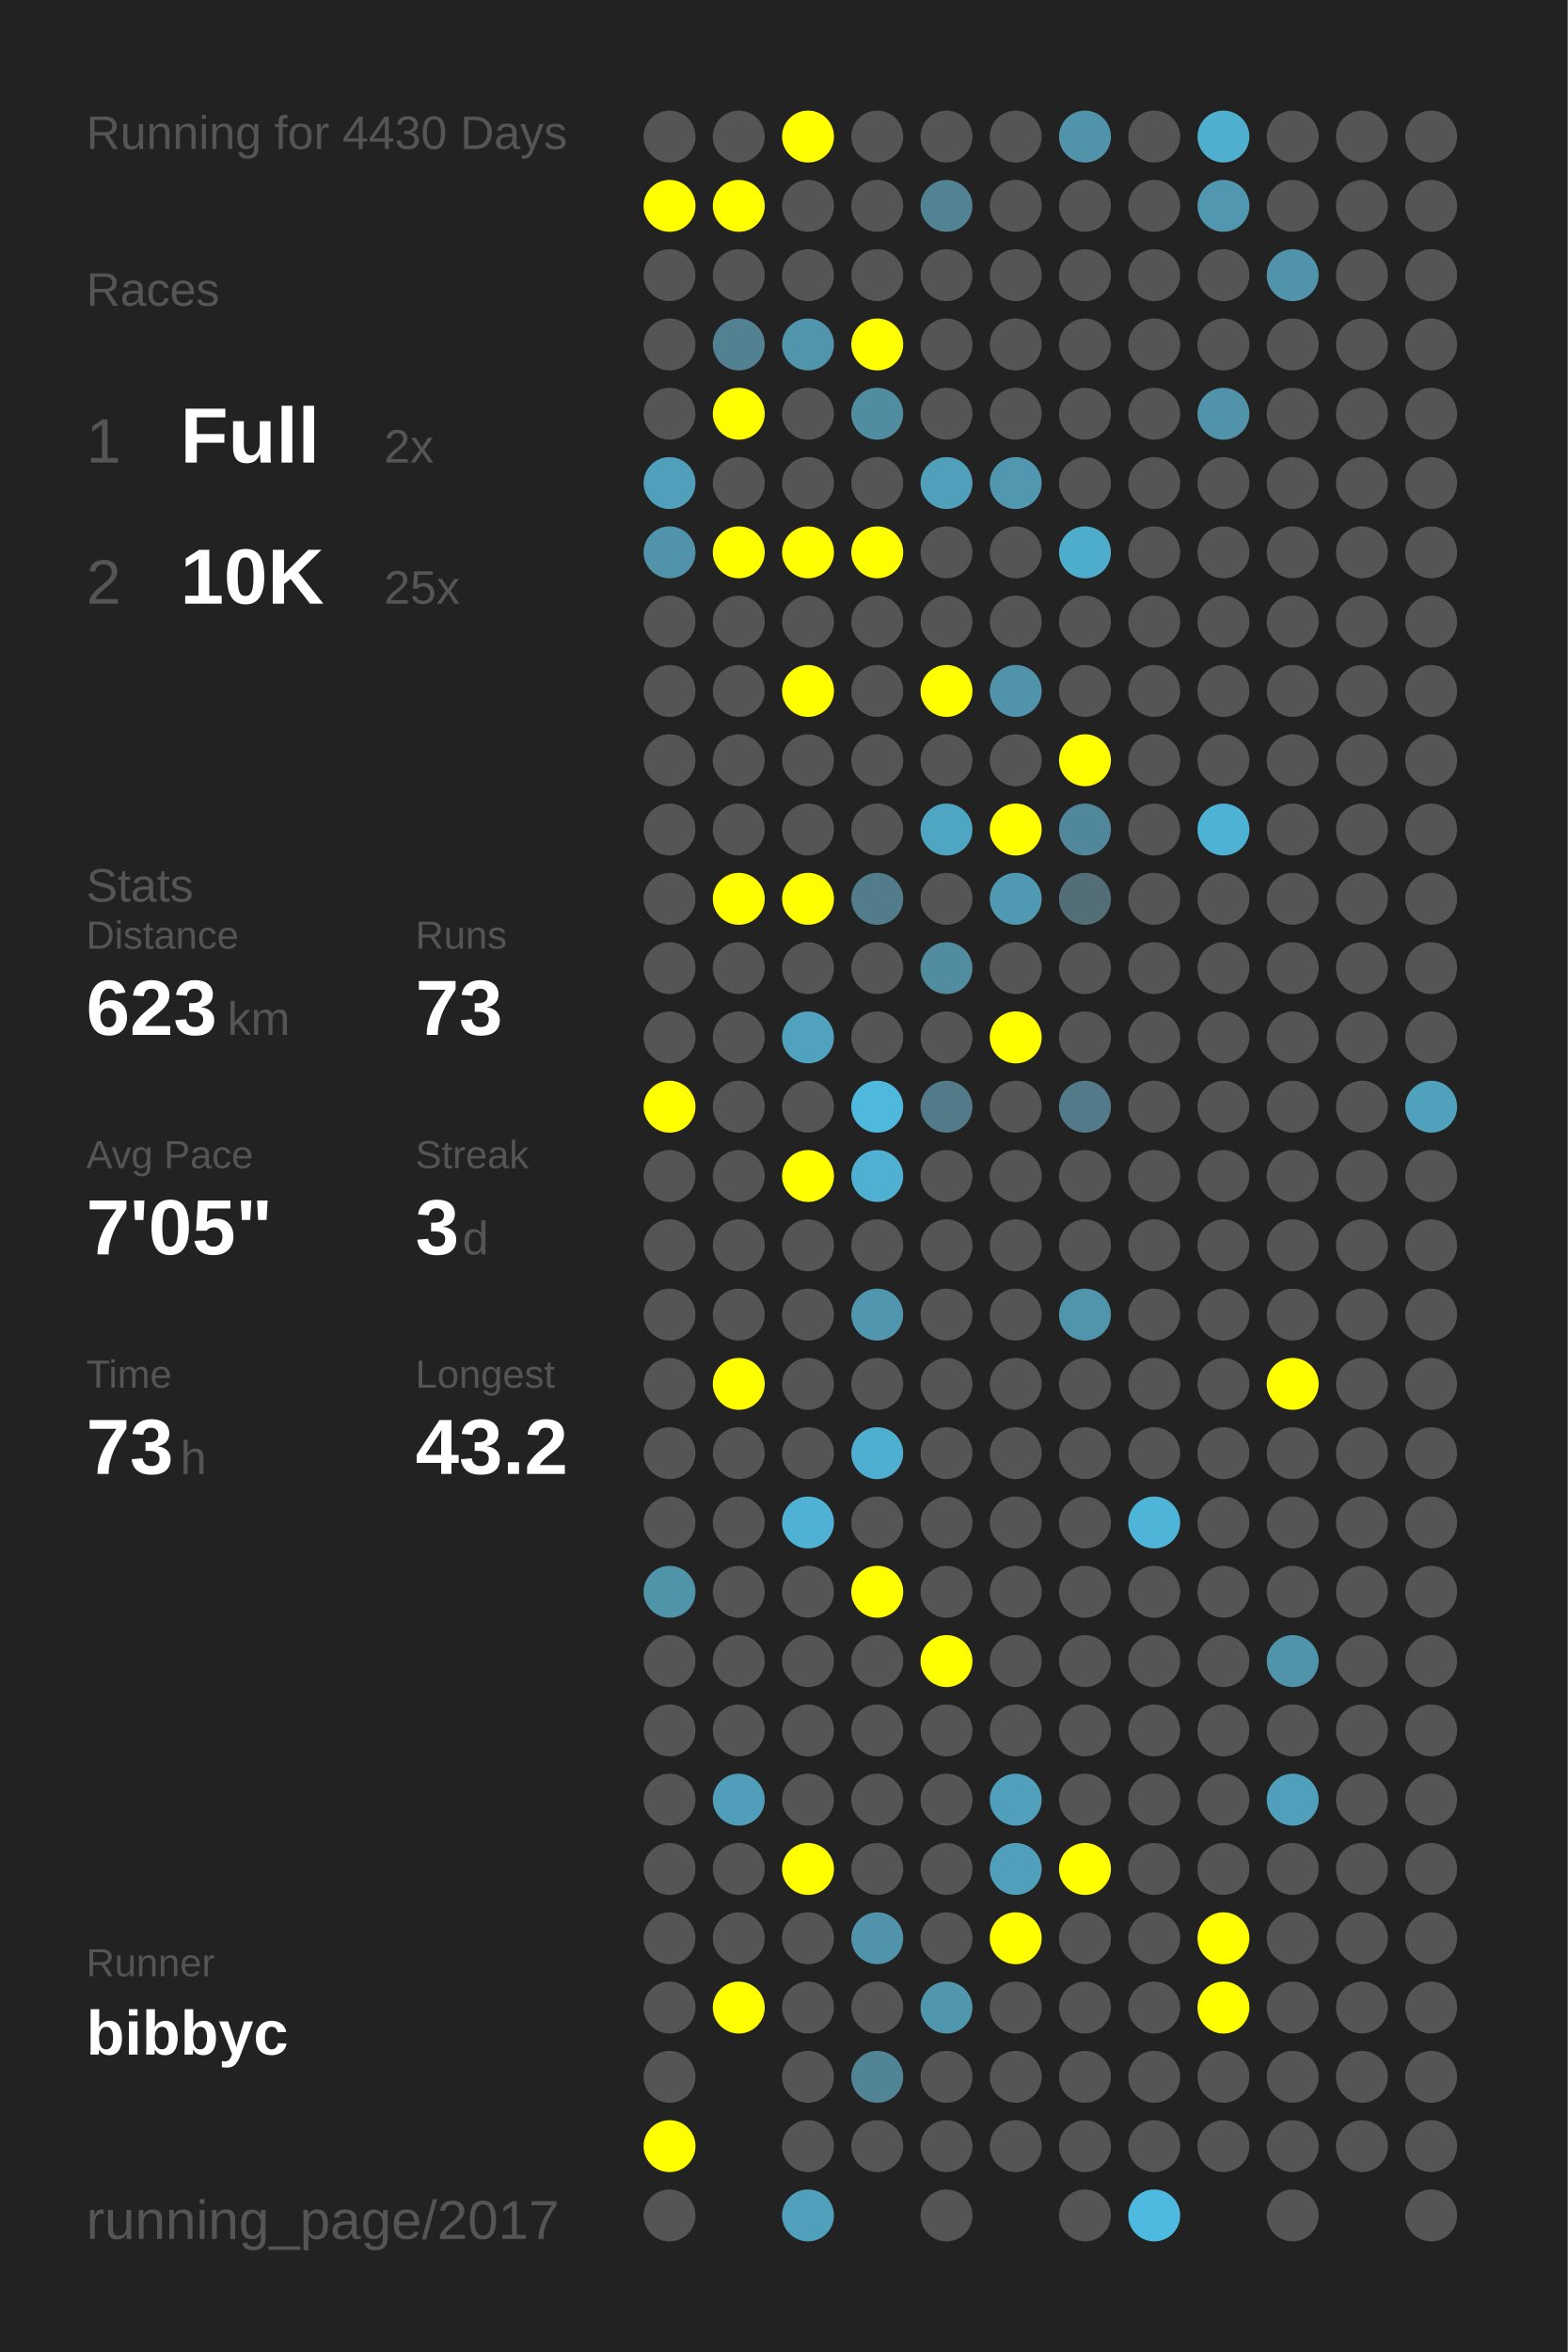
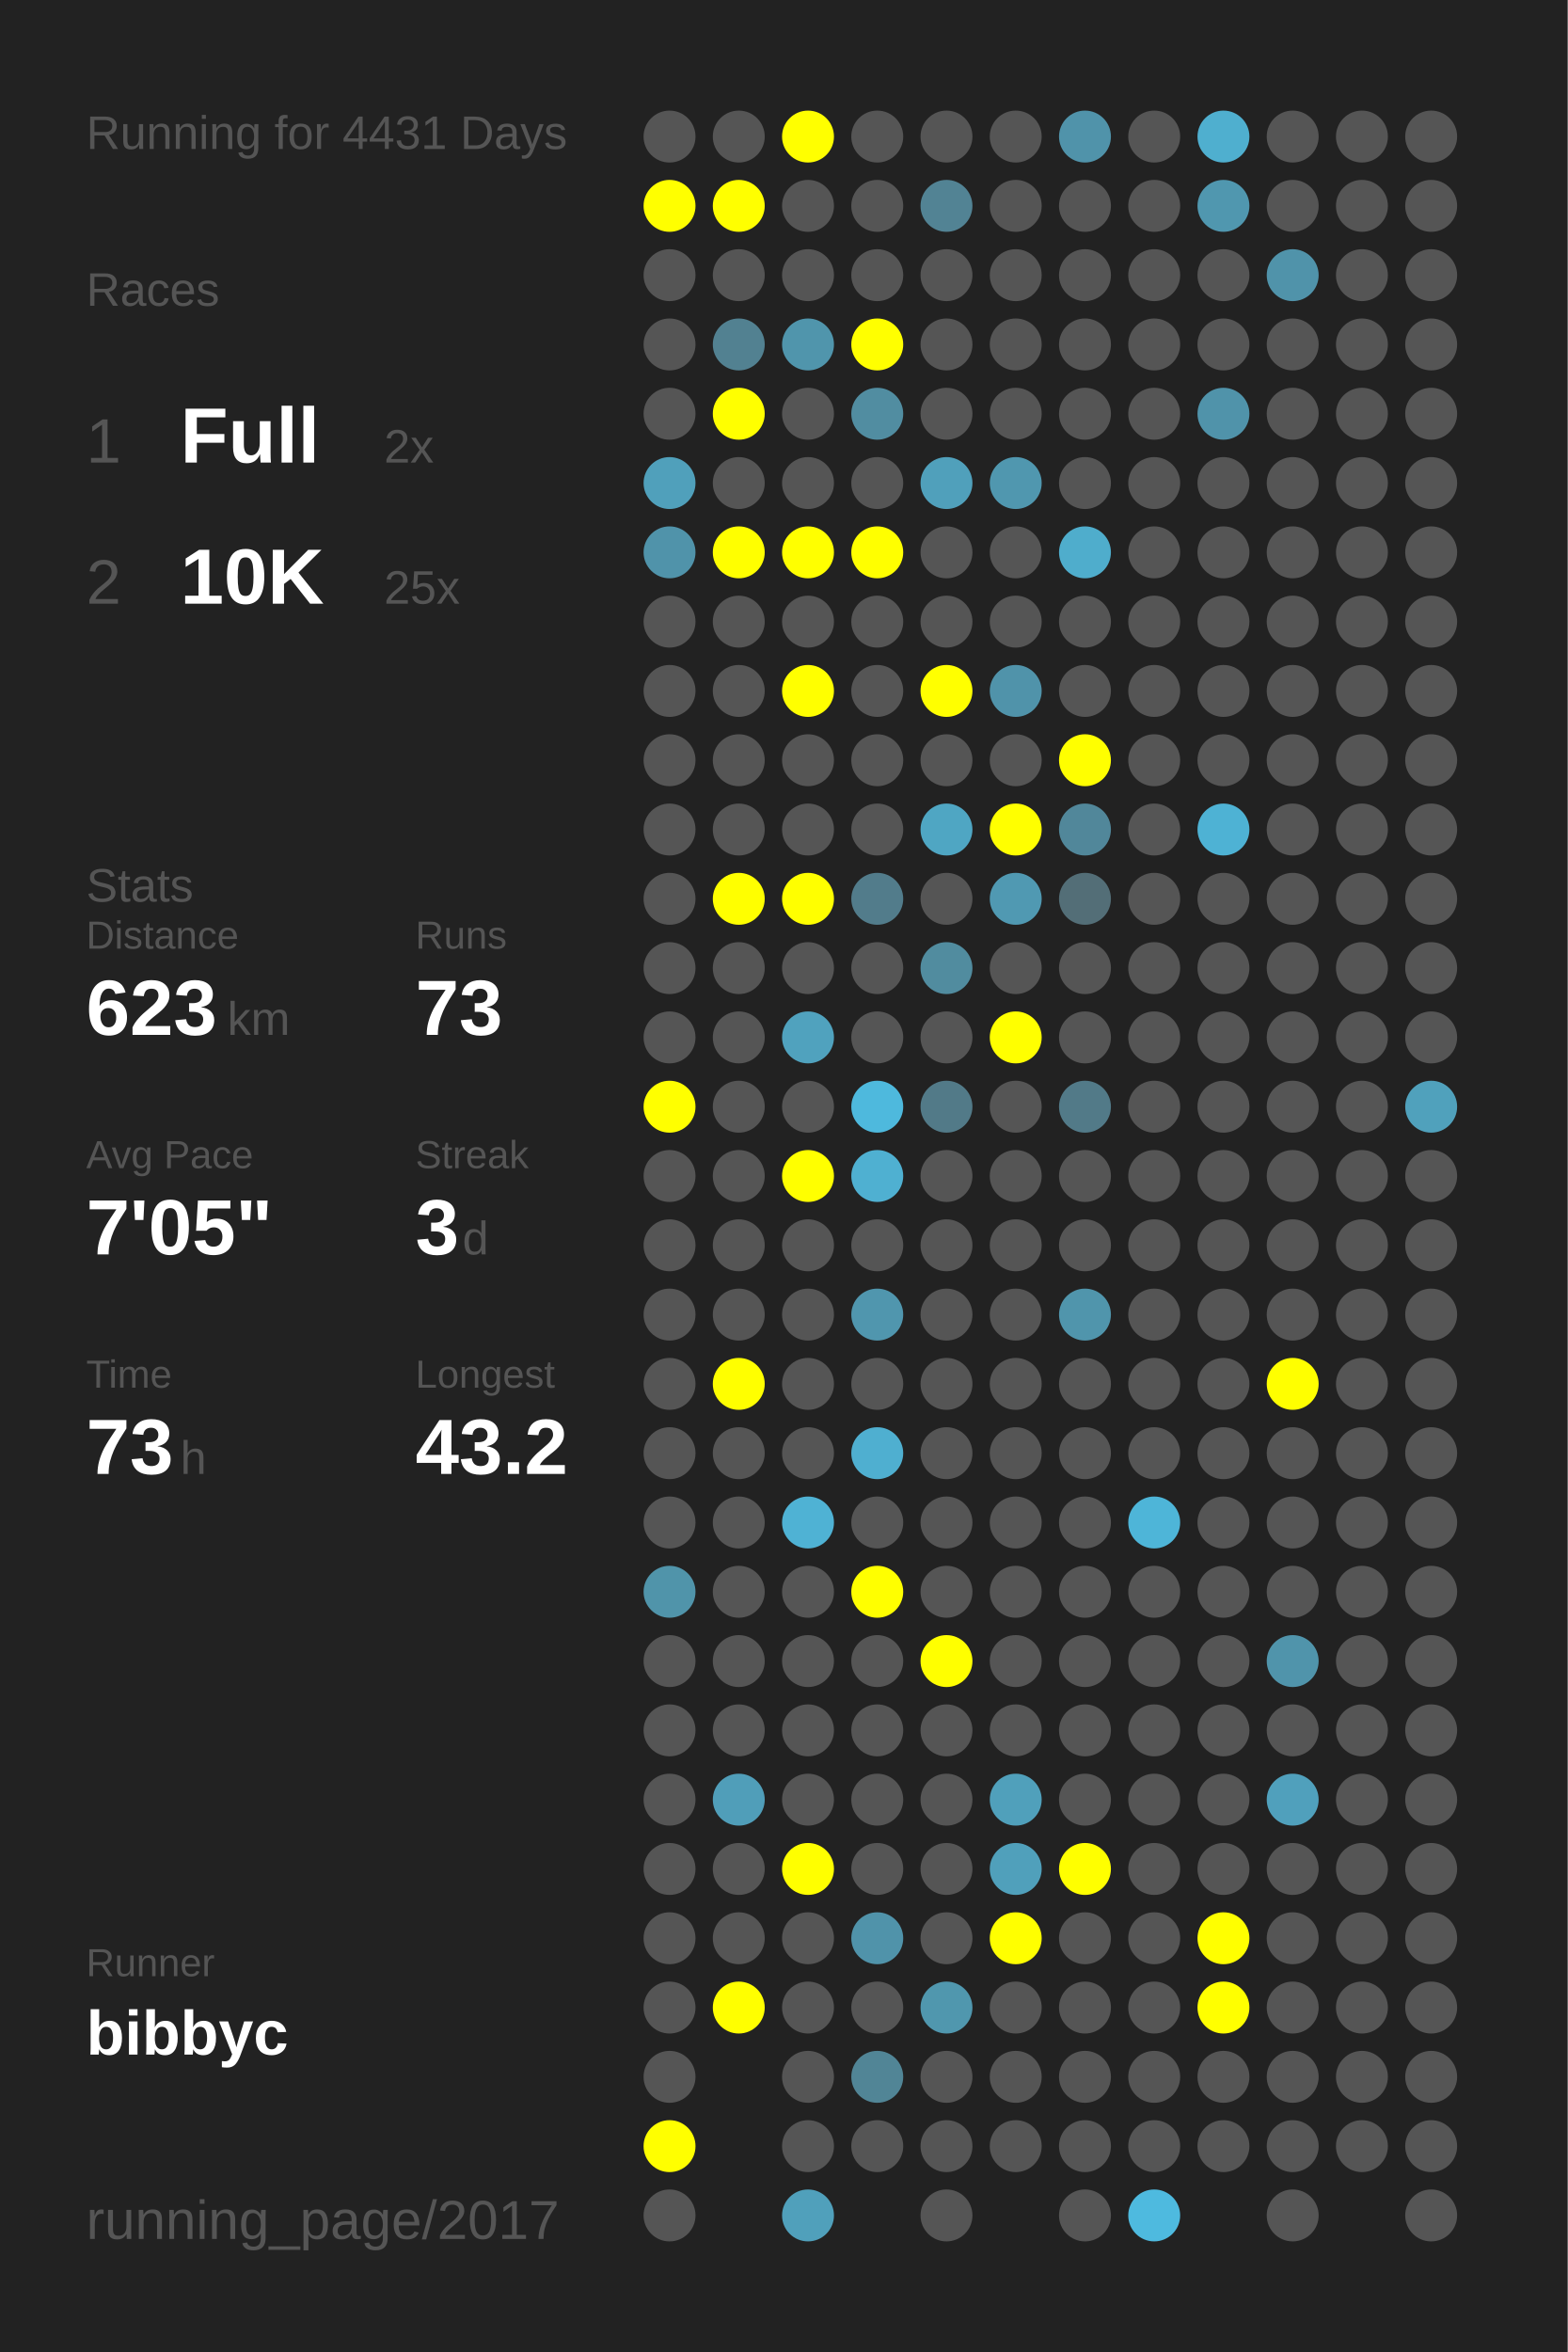
<svg xmlns="http://www.w3.org/2000/svg" baseProfile="full" height="300mm" version="1.1" viewBox="0,0,200,300" width="200mm">
  <defs />
  <rect fill="#222222" height="300" width="200" x="0" y="0" />
-   <text fill="#555555" style="font-size:6px; font-family:Arial;" x="11" y="19">Running for 4430 Days</text>
+   <text fill="#555555" style="font-size:6px; font-family:Arial;" x="11" y="19">Running for 4431 Days</text>
  <text fill="#555555" style="font-size:6px; font-family:Arial;" x="11" y="39">Races</text>
  <text fill="#555555" style="font-size:8px; font-family:Arial;" x="11" y="59">1</text>
  <text fill="#FFFFFF" style="font-size:10px; font-family:Arial; font-weight:bold;" x="23" y="59">Full</text>
  <text fill="#555555" style="font-size:6px; font-family:Arial;" x="49" y="59">2x</text>
  <text fill="#555555" style="font-size:8px; font-family:Arial;" x="11" y="77">2</text>
  <text fill="#FFFFFF" style="font-size:10px; font-family:Arial; font-weight:bold;" x="23" y="77">10K</text>
  <text fill="#555555" style="font-size:6px; font-family:Arial;" x="49" y="77">25x</text>
  <text fill="#555555" style="font-size:6px; font-family:Arial;" x="11" y="115">Stats</text>
  <text fill="#555555" style="font-size:5px; font-family:Arial;" x="11" y="121">Distance</text>
  <text fill="#FFFFFF" style="font-size:10px; font-family:Arial; font-weight:bold;" x="11" y="132">623</text>
  <text fill="#555555" style="font-size:6px; font-family:Arial;" x="29" y="132">km</text>
  <text fill="#555555" style="font-size:5px; font-family:Arial;" x="53" y="121">Runs</text>
  <text fill="#FFFFFF" style="font-size:10px; font-family:Arial; font-weight:bold;" x="53" y="132">73</text>
  <text fill="#555555" style="font-size:5px; font-family:Arial;" x="11" y="149">Avg Pace</text>
  <text fill="#FFFFFF" style="font-size:10px; font-family:Arial; font-weight:bold;" x="11" y="160">7'05"</text>
  <text fill="#555555" style="font-size:5px; font-family:Arial;" x="53" y="149">Streak</text>
  <text fill="#FFFFFF" style="font-size:10px; font-family:Arial; font-weight:bold;" x="53" y="160">3</text>
  <text fill="#555555" style="font-size:6px; font-family:Arial;" x="59" y="160">d</text>
  <text fill="#555555" style="font-size:5px; font-family:Arial;" x="11" y="177">Time</text>
  <text fill="#FFFFFF" style="font-size:10px; font-family:Arial; font-weight:bold;" x="11" y="188">73</text>
  <text fill="#555555" style="font-size:6px; font-family:Arial;" x="23" y="188">h</text>
  <text fill="#555555" style="font-size:5px; font-family:Arial;" x="53" y="177">Longest</text>
  <text fill="#FFFFFF" style="font-size:10px; font-family:Arial; font-weight:bold;" x="53" y="188">43.2</text>
  <text fill="#555555" style="font-size:5px; font-family:Arial;" x="11" y="252.065">Runner</text>
  <text fill="#FFFFFF" style="font-size:8px; font-family:Arial; font-weight:bold;" x="11" y="262.065">bibbyc</text>
  <text fill="#555555" style="font-size:7px; font-family:Arial;" x="11" y="285.581">running_page/2017</text>
  <circle cx="85.417" cy="17.419" fill="#555555" r="3.312" />
  <circle cx="85.417" cy="26.258" fill="#FFFF00" r="3.312" />
  <circle cx="85.417" cy="35.097" fill="#555555" r="3.312" />
  <circle cx="85.417" cy="43.935" fill="#555555" r="3.312" />
  <circle cx="85.417" cy="52.774" fill="#555555" r="3.312" />
  <circle cx="85.417" cy="61.613" fill="#50a0bb" r="3.312" />
  <circle cx="85.417" cy="70.452" fill="#5093aa" r="3.312" />
  <circle cx="85.417" cy="79.29" fill="#555555" r="3.312" />
  <circle cx="85.417" cy="88.129" fill="#555555" r="3.312" />
  <circle cx="85.417" cy="96.968" fill="#555555" r="3.312" />
  <circle cx="85.417" cy="105.806" fill="#555555" r="3.312" />
  <circle cx="85.417" cy="114.645" fill="#555555" r="3.312" />
  <circle cx="85.417" cy="123.484" fill="#555555" r="3.312" />
  <circle cx="85.417" cy="132.323" fill="#555555" r="3.312" />
  <circle cx="85.417" cy="141.161" fill="#FFFF00" r="3.312" />
  <circle cx="85.417" cy="150" fill="#555555" r="3.312" />
  <circle cx="85.417" cy="158.839" fill="#555555" r="3.312" />
  <circle cx="85.417" cy="167.677" fill="#555555" r="3.312" />
  <circle cx="85.417" cy="176.516" fill="#555555" r="3.312" />
  <circle cx="85.417" cy="185.355" fill="#555555" r="3.312" />
  <circle cx="85.417" cy="194.194" fill="#555555" r="3.312" />
  <circle cx="85.417" cy="203.032" fill="#5094aa" r="3.312" />
  <circle cx="85.417" cy="211.871" fill="#555555" r="3.312" />
  <circle cx="85.417" cy="220.71" fill="#555555" r="3.312" />
  <circle cx="85.417" cy="229.548" fill="#555555" r="3.312" />
  <circle cx="85.417" cy="238.387" fill="#555555" r="3.312" />
  <circle cx="85.417" cy="247.226" fill="#555555" r="3.312" />
  <circle cx="85.417" cy="256.065" fill="#555555" r="3.312" />
  <circle cx="85.417" cy="264.903" fill="#555555" r="3.312" />
  <circle cx="85.417" cy="273.742" fill="#FFFF00" r="3.312" />
  <circle cx="85.417" cy="282.581" fill="#555555" r="3.312" />
  <circle cx="94.25" cy="17.419" fill="#555555" r="3.312" />
  <circle cx="94.25" cy="26.258" fill="#FFFF00" r="3.312" />
  <circle cx="94.25" cy="35.097" fill="#555555" r="3.312" />
  <circle cx="94.25" cy="43.935" fill="#528191" r="3.312" />
  <circle cx="94.25" cy="52.774" fill="#FFFF00" r="3.312" />
  <circle cx="94.25" cy="61.613" fill="#555555" r="3.312" />
  <circle cx="94.25" cy="70.452" fill="#FFFF00" r="3.312" />
  <circle cx="94.25" cy="79.29" fill="#555555" r="3.312" />
  <circle cx="94.25" cy="88.129" fill="#555555" r="3.312" />
  <circle cx="94.25" cy="96.968" fill="#555555" r="3.312" />
  <circle cx="94.25" cy="105.806" fill="#555555" r="3.312" />
  <circle cx="94.25" cy="114.645" fill="#FFFF00" r="3.312" />
  <circle cx="94.25" cy="123.484" fill="#555555" r="3.312" />
  <circle cx="94.25" cy="132.323" fill="#555555" r="3.312" />
  <circle cx="94.25" cy="141.161" fill="#555555" r="3.312" />
  <circle cx="94.25" cy="150" fill="#555555" r="3.312" />
  <circle cx="94.25" cy="158.839" fill="#555555" r="3.312" />
  <circle cx="94.25" cy="167.677" fill="#555555" r="3.312" />
  <circle cx="94.25" cy="176.516" fill="#FFFF00" r="3.312" />
  <circle cx="94.25" cy="185.355" fill="#555555" r="3.312" />
  <circle cx="94.25" cy="194.194" fill="#555555" r="3.312" />
  <circle cx="94.25" cy="203.032" fill="#555555" r="3.312" />
  <circle cx="94.25" cy="211.871" fill="#555555" r="3.312" />
  <circle cx="94.25" cy="220.71" fill="#555555" r="3.312" />
  <circle cx="94.25" cy="229.548" fill="#509eb9" r="3.312" />
  <circle cx="94.25" cy="238.387" fill="#555555" r="3.312" />
  <circle cx="94.25" cy="247.226" fill="#555555" r="3.312" />
  <circle cx="94.25" cy="256.065" fill="#FFFF00" r="3.312" />
  <circle cx="103.083" cy="17.419" fill="#FFFF00" r="3.312" />
  <circle cx="103.083" cy="26.258" fill="#555555" r="3.312" />
  <circle cx="103.083" cy="35.097" fill="#555555" r="3.312" />
  <circle cx="103.083" cy="43.935" fill="#5095ac" r="3.312" />
  <circle cx="103.083" cy="52.774" fill="#555555" r="3.312" />
  <circle cx="103.083" cy="61.613" fill="#555555" r="3.312" />
  <circle cx="103.083" cy="70.452" fill="#FFFF00" r="3.312" />
  <circle cx="103.083" cy="79.29" fill="#555555" r="3.312" />
  <circle cx="103.083" cy="88.129" fill="#FFFF00" r="3.312" />
  <circle cx="103.083" cy="96.968" fill="#555555" r="3.312" />
  <circle cx="103.083" cy="105.806" fill="#555555" r="3.312" />
  <circle cx="103.083" cy="114.645" fill="#FFFF00" r="3.312" />
  <circle cx="103.083" cy="123.484" fill="#555555" r="3.312" />
  <circle cx="103.083" cy="132.323" fill="#50a2be" r="3.312" />
  <circle cx="103.083" cy="141.161" fill="#555555" r="3.312" />
  <circle cx="103.083" cy="150" fill="#FFFF00" r="3.312" />
  <circle cx="103.083" cy="158.839" fill="#555555" r="3.312" />
  <circle cx="103.083" cy="167.677" fill="#555555" r="3.312" />
  <circle cx="103.083" cy="176.516" fill="#555555" r="3.312" />
  <circle cx="103.083" cy="185.355" fill="#555555" r="3.312" />
  <circle cx="103.083" cy="194.194" fill="#4fb2d4" r="3.312" />
  <circle cx="103.083" cy="203.032" fill="#555555" r="3.312" />
  <circle cx="103.083" cy="211.871" fill="#555555" r="3.312" />
  <circle cx="103.083" cy="220.71" fill="#555555" r="3.312" />
  <circle cx="103.083" cy="229.548" fill="#555555" r="3.312" />
  <circle cx="103.083" cy="238.387" fill="#FFFF00" r="3.312" />
  <circle cx="103.083" cy="247.226" fill="#555555" r="3.312" />
  <circle cx="103.083" cy="256.065" fill="#555555" r="3.312" />
  <circle cx="103.083" cy="264.903" fill="#555555" r="3.312" />
  <circle cx="103.083" cy="273.742" fill="#555555" r="3.312" />
  <circle cx="103.083" cy="282.581" fill="#50a0bb" r="3.312" />
  <circle cx="111.917" cy="17.419" fill="#555555" r="3.312" />
  <circle cx="111.917" cy="26.258" fill="#555555" r="3.312" />
  <circle cx="111.917" cy="35.097" fill="#555555" r="3.312" />
  <circle cx="111.917" cy="43.935" fill="#FFFF00" r="3.312" />
  <circle cx="111.917" cy="52.774" fill="#518da1" r="3.312" />
  <circle cx="111.917" cy="61.613" fill="#555555" r="3.312" />
  <circle cx="111.917" cy="70.452" fill="#FFFF00" r="3.312" />
  <circle cx="111.917" cy="79.29" fill="#555555" r="3.312" />
  <circle cx="111.917" cy="88.129" fill="#555555" r="3.312" />
  <circle cx="111.917" cy="96.968" fill="#555555" r="3.312" />
  <circle cx="111.917" cy="105.806" fill="#555555" r="3.312" />
  <circle cx="111.917" cy="114.645" fill="#527c8b" r="3.312" />
  <circle cx="111.917" cy="123.484" fill="#555555" r="3.312" />
  <circle cx="111.917" cy="132.323" fill="#555555" r="3.312" />
  <circle cx="111.917" cy="141.161" fill="#4eb9dd" r="3.312" />
  <circle cx="111.917" cy="150" fill="#4fb0d1" r="3.312" />
  <circle cx="111.917" cy="158.839" fill="#555555" r="3.312" />
  <circle cx="111.917" cy="167.677" fill="#5096ae" r="3.312" />
  <circle cx="111.917" cy="176.516" fill="#555555" r="3.312" />
  <circle cx="111.917" cy="185.355" fill="#4fafd0" r="3.312" />
  <circle cx="111.917" cy="194.194" fill="#555555" r="3.312" />
  <circle cx="111.917" cy="203.032" fill="#FFFF00" r="3.312" />
  <circle cx="111.917" cy="211.871" fill="#555555" r="3.312" />
  <circle cx="111.917" cy="220.71" fill="#555555" r="3.312" />
  <circle cx="111.917" cy="229.548" fill="#555555" r="3.312" />
  <circle cx="111.917" cy="238.387" fill="#555555" r="3.312" />
  <circle cx="111.917" cy="247.226" fill="#5093aa" r="3.312" />
  <circle cx="111.917" cy="256.065" fill="#555555" r="3.312" />
  <circle cx="111.917" cy="264.903" fill="#518596" r="3.312" />
  <circle cx="111.917" cy="273.742" fill="#555555" r="3.312" />
  <circle cx="120.75" cy="17.419" fill="#555555" r="3.312" />
  <circle cx="120.75" cy="26.258" fill="#528394" r="3.312" />
  <circle cx="120.75" cy="35.097" fill="#555555" r="3.312" />
  <circle cx="120.75" cy="43.935" fill="#555555" r="3.312" />
  <circle cx="120.75" cy="52.774" fill="#555555" r="3.312" />
  <circle cx="120.75" cy="61.613" fill="#50a0bb" r="3.312" />
  <circle cx="120.75" cy="70.452" fill="#555555" r="3.312" />
  <circle cx="120.75" cy="79.29" fill="#555555" r="3.312" />
  <circle cx="120.75" cy="88.129" fill="#FFFF00" r="3.312" />
  <circle cx="120.75" cy="96.968" fill="#555555" r="3.312" />
  <circle cx="120.75" cy="105.806" fill="#4fa6c3" r="3.312" />
  <circle cx="120.75" cy="114.645" fill="#555555" r="3.312" />
  <circle cx="120.75" cy="123.484" fill="#518c9f" r="3.312" />
  <circle cx="120.75" cy="132.323" fill="#555555" r="3.312" />
  <circle cx="120.75" cy="141.161" fill="#527a88" r="3.312" />
  <circle cx="120.75" cy="150" fill="#555555" r="3.312" />
  <circle cx="120.75" cy="158.839" fill="#555555" r="3.312" />
  <circle cx="120.75" cy="167.677" fill="#555555" r="3.312" />
  <circle cx="120.75" cy="176.516" fill="#555555" r="3.312" />
  <circle cx="120.75" cy="185.355" fill="#555555" r="3.312" />
  <circle cx="120.75" cy="194.194" fill="#555555" r="3.312" />
  <circle cx="120.75" cy="203.032" fill="#555555" r="3.312" />
  <circle cx="120.75" cy="211.871" fill="#FFFF00" r="3.312" />
  <circle cx="120.75" cy="220.71" fill="#555555" r="3.312" />
  <circle cx="120.75" cy="229.548" fill="#555555" r="3.312" />
  <circle cx="120.75" cy="238.387" fill="#555555" r="3.312" />
  <circle cx="120.75" cy="247.226" fill="#555555" r="3.312" />
  <circle cx="120.75" cy="256.065" fill="#5097ae" r="3.312" />
  <circle cx="120.75" cy="264.903" fill="#555555" r="3.312" />
  <circle cx="120.75" cy="273.742" fill="#555555" r="3.312" />
  <circle cx="120.75" cy="282.581" fill="#555555" r="3.312" />
  <circle cx="129.583" cy="17.419" fill="#555555" r="3.312" />
  <circle cx="129.583" cy="26.258" fill="#555555" r="3.312" />
  <circle cx="129.583" cy="35.097" fill="#555555" r="3.312" />
  <circle cx="129.583" cy="43.935" fill="#555555" r="3.312" />
  <circle cx="129.583" cy="52.774" fill="#555555" r="3.312" />
  <circle cx="129.583" cy="61.613" fill="#5097af" r="3.312" />
  <circle cx="129.583" cy="70.452" fill="#555555" r="3.312" />
  <circle cx="129.583" cy="79.29" fill="#555555" r="3.312" />
  <circle cx="129.583" cy="88.129" fill="#5093aa" r="3.312" />
  <circle cx="129.583" cy="96.968" fill="#555555" r="3.312" />
  <circle cx="129.583" cy="105.806" fill="#FFFF00" r="3.312" />
  <circle cx="129.583" cy="114.645" fill="#5099b2" r="3.312" />
  <circle cx="129.583" cy="123.484" fill="#555555" r="3.312" />
  <circle cx="129.583" cy="132.323" fill="#FFFF00" r="3.312" />
  <circle cx="129.583" cy="141.161" fill="#555555" r="3.312" />
  <circle cx="129.583" cy="150" fill="#555555" r="3.312" />
  <circle cx="129.583" cy="158.839" fill="#555555" r="3.312" />
  <circle cx="129.583" cy="167.677" fill="#555555" r="3.312" />
  <circle cx="129.583" cy="176.516" fill="#555555" r="3.312" />
  <circle cx="129.583" cy="185.355" fill="#555555" r="3.312" />
  <circle cx="129.583" cy="194.194" fill="#555555" r="3.312" />
  <circle cx="129.583" cy="203.032" fill="#555555" r="3.312" />
  <circle cx="129.583" cy="211.871" fill="#555555" r="3.312" />
  <circle cx="129.583" cy="220.71" fill="#555555" r="3.312" />
  <circle cx="129.583" cy="229.548" fill="#50a0bb" r="3.312" />
  <circle cx="129.583" cy="238.387" fill="#50a0bb" r="3.312" />
  <circle cx="129.583" cy="247.226" fill="#FFFF00" r="3.312" />
  <circle cx="129.583" cy="256.065" fill="#555555" r="3.312" />
  <circle cx="129.583" cy="264.903" fill="#555555" r="3.312" />
  <circle cx="129.583" cy="273.742" fill="#555555" r="3.312" />
  <circle cx="138.417" cy="17.419" fill="#5093aa" r="3.312" />
  <circle cx="138.417" cy="26.258" fill="#555555" r="3.312" />
  <circle cx="138.417" cy="35.097" fill="#555555" r="3.312" />
  <circle cx="138.417" cy="43.935" fill="#555555" r="3.312" />
  <circle cx="138.417" cy="52.774" fill="#555555" r="3.312" />
  <circle cx="138.417" cy="61.613" fill="#555555" r="3.312" />
  <circle cx="138.417" cy="70.452" fill="#4fadcc" r="3.312" />
  <circle cx="138.417" cy="79.29" fill="#555555" r="3.312" />
  <circle cx="138.417" cy="88.129" fill="#555555" r="3.312" />
  <circle cx="138.417" cy="96.968" fill="#FFFF00" r="3.312" />
  <circle cx="138.417" cy="105.806" fill="#51879a" r="3.312" />
  <circle cx="138.417" cy="114.645" fill="#536e77" r="3.312" />
  <circle cx="138.417" cy="123.484" fill="#555555" r="3.312" />
  <circle cx="138.417" cy="132.323" fill="#555555" r="3.312" />
  <circle cx="138.417" cy="141.161" fill="#527a88" r="3.312" />
  <circle cx="138.417" cy="150" fill="#555555" r="3.312" />
  <circle cx="138.417" cy="158.839" fill="#555555" r="3.312" />
  <circle cx="138.417" cy="167.677" fill="#5095ac" r="3.312" />
  <circle cx="138.417" cy="176.516" fill="#555555" r="3.312" />
  <circle cx="138.417" cy="185.355" fill="#555555" r="3.312" />
  <circle cx="138.417" cy="194.194" fill="#555555" r="3.312" />
  <circle cx="138.417" cy="203.032" fill="#555555" r="3.312" />
  <circle cx="138.417" cy="211.871" fill="#555555" r="3.312" />
  <circle cx="138.417" cy="220.71" fill="#555555" r="3.312" />
  <circle cx="138.417" cy="229.548" fill="#555555" r="3.312" />
  <circle cx="138.417" cy="238.387" fill="#FFFF00" r="3.312" />
  <circle cx="138.417" cy="247.226" fill="#555555" r="3.312" />
  <circle cx="138.417" cy="256.065" fill="#555555" r="3.312" />
  <circle cx="138.417" cy="264.903" fill="#555555" r="3.312" />
  <circle cx="138.417" cy="273.742" fill="#555555" r="3.312" />
  <circle cx="138.417" cy="282.581" fill="#555555" r="3.312" />
  <circle cx="147.25" cy="17.419" fill="#555555" r="3.312" />
  <circle cx="147.25" cy="26.258" fill="#555555" r="3.312" />
  <circle cx="147.25" cy="35.097" fill="#555555" r="3.312" />
  <circle cx="147.25" cy="43.935" fill="#555555" r="3.312" />
  <circle cx="147.25" cy="52.774" fill="#555555" r="3.312" />
  <circle cx="147.25" cy="61.613" fill="#555555" r="3.312" />
  <circle cx="147.25" cy="70.452" fill="#555555" r="3.312" />
  <circle cx="147.25" cy="79.29" fill="#555555" r="3.312" />
  <circle cx="147.25" cy="88.129" fill="#555555" r="3.312" />
  <circle cx="147.25" cy="96.968" fill="#555555" r="3.312" />
  <circle cx="147.25" cy="105.806" fill="#555555" r="3.312" />
  <circle cx="147.25" cy="114.645" fill="#555555" r="3.312" />
  <circle cx="147.25" cy="123.484" fill="#555555" r="3.312" />
  <circle cx="147.25" cy="132.323" fill="#555555" r="3.312" />
  <circle cx="147.25" cy="141.161" fill="#555555" r="3.312" />
  <circle cx="147.25" cy="150" fill="#555555" r="3.312" />
  <circle cx="147.25" cy="158.839" fill="#555555" r="3.312" />
  <circle cx="147.25" cy="167.677" fill="#555555" r="3.312" />
  <circle cx="147.25" cy="176.516" fill="#555555" r="3.312" />
  <circle cx="147.25" cy="185.355" fill="#555555" r="3.312" />
  <circle cx="147.25" cy="194.194" fill="#4eb5d8" r="3.312" />
  <circle cx="147.25" cy="203.032" fill="#555555" r="3.312" />
  <circle cx="147.25" cy="211.871" fill="#555555" r="3.312" />
  <circle cx="147.25" cy="220.71" fill="#555555" r="3.312" />
  <circle cx="147.25" cy="229.548" fill="#555555" r="3.312" />
  <circle cx="147.25" cy="238.387" fill="#555555" r="3.312" />
  <circle cx="147.25" cy="247.226" fill="#555555" r="3.312" />
  <circle cx="147.25" cy="256.065" fill="#555555" r="3.312" />
  <circle cx="147.25" cy="264.903" fill="#555555" r="3.312" />
  <circle cx="147.25" cy="273.742" fill="#555555" r="3.312" />
  <circle cx="147.25" cy="282.581" fill="#4ebadf" r="3.312" />
  <circle cx="156.083" cy="17.419" fill="#4fafcf" r="3.312" />
  <circle cx="156.083" cy="26.258" fill="#5097af" r="3.312" />
  <circle cx="156.083" cy="35.097" fill="#555555" r="3.312" />
  <circle cx="156.083" cy="43.935" fill="#555555" r="3.312" />
  <circle cx="156.083" cy="52.774" fill="#5093aa" r="3.312" />
  <circle cx="156.083" cy="61.613" fill="#555555" r="3.312" />
  <circle cx="156.083" cy="70.452" fill="#555555" r="3.312" />
  <circle cx="156.083" cy="79.29" fill="#555555" r="3.312" />
  <circle cx="156.083" cy="88.129" fill="#555555" r="3.312" />
  <circle cx="156.083" cy="96.968" fill="#555555" r="3.312" />
  <circle cx="156.083" cy="105.806" fill="#4eb2d4" r="3.312" />
  <circle cx="156.083" cy="114.645" fill="#555555" r="3.312" />
  <circle cx="156.083" cy="123.484" fill="#555555" r="3.312" />
  <circle cx="156.083" cy="132.323" fill="#555555" r="3.312" />
  <circle cx="156.083" cy="141.161" fill="#555555" r="3.312" />
  <circle cx="156.083" cy="150" fill="#555555" r="3.312" />
  <circle cx="156.083" cy="158.839" fill="#555555" r="3.312" />
  <circle cx="156.083" cy="167.677" fill="#555555" r="3.312" />
  <circle cx="156.083" cy="176.516" fill="#555555" r="3.312" />
  <circle cx="156.083" cy="185.355" fill="#555555" r="3.312" />
  <circle cx="156.083" cy="194.194" fill="#555555" r="3.312" />
  <circle cx="156.083" cy="203.032" fill="#555555" r="3.312" />
  <circle cx="156.083" cy="211.871" fill="#555555" r="3.312" />
  <circle cx="156.083" cy="220.71" fill="#555555" r="3.312" />
  <circle cx="156.083" cy="229.548" fill="#555555" r="3.312" />
  <circle cx="156.083" cy="238.387" fill="#555555" r="3.312" />
  <circle cx="156.083" cy="247.226" fill="#FFFF00" r="3.312" />
  <circle cx="156.083" cy="256.065" fill="#FFFF00" r="3.312" />
  <circle cx="156.083" cy="264.903" fill="#555555" r="3.312" />
  <circle cx="156.083" cy="273.742" fill="#555555" r="3.312" />
  <circle cx="164.917" cy="17.419" fill="#555555" r="3.312" />
  <circle cx="164.917" cy="26.258" fill="#555555" r="3.312" />
  <circle cx="164.917" cy="35.097" fill="#5093aa" r="3.312" />
  <circle cx="164.917" cy="43.935" fill="#555555" r="3.312" />
  <circle cx="164.917" cy="52.774" fill="#555555" r="3.312" />
  <circle cx="164.917" cy="61.613" fill="#555555" r="3.312" />
  <circle cx="164.917" cy="70.452" fill="#555555" r="3.312" />
  <circle cx="164.917" cy="79.29" fill="#555555" r="3.312" />
  <circle cx="164.917" cy="88.129" fill="#555555" r="3.312" />
  <circle cx="164.917" cy="96.968" fill="#555555" r="3.312" />
  <circle cx="164.917" cy="105.806" fill="#555555" r="3.312" />
  <circle cx="164.917" cy="114.645" fill="#555555" r="3.312" />
  <circle cx="164.917" cy="123.484" fill="#555555" r="3.312" />
  <circle cx="164.917" cy="132.323" fill="#555555" r="3.312" />
  <circle cx="164.917" cy="141.161" fill="#555555" r="3.312" />
  <circle cx="164.917" cy="150" fill="#555555" r="3.312" />
  <circle cx="164.917" cy="158.839" fill="#555555" r="3.312" />
  <circle cx="164.917" cy="167.677" fill="#555555" r="3.312" />
  <circle cx="164.917" cy="176.516" fill="#FFFF00" r="3.312" />
  <circle cx="164.917" cy="185.355" fill="#555555" r="3.312" />
  <circle cx="164.917" cy="194.194" fill="#555555" r="3.312" />
  <circle cx="164.917" cy="203.032" fill="#555555" r="3.312" />
  <circle cx="164.917" cy="211.871" fill="#5094ab" r="3.312" />
  <circle cx="164.917" cy="220.71" fill="#555555" r="3.312" />
  <circle cx="164.917" cy="229.548" fill="#50a0bc" r="3.312" />
  <circle cx="164.917" cy="238.387" fill="#555555" r="3.312" />
  <circle cx="164.917" cy="247.226" fill="#555555" r="3.312" />
  <circle cx="164.917" cy="256.065" fill="#555555" r="3.312" />
  <circle cx="164.917" cy="264.903" fill="#555555" r="3.312" />
  <circle cx="164.917" cy="273.742" fill="#555555" r="3.312" />
  <circle cx="164.917" cy="282.581" fill="#555555" r="3.312" />
  <circle cx="173.75" cy="17.419" fill="#555555" r="3.312" />
  <circle cx="173.75" cy="26.258" fill="#555555" r="3.312" />
  <circle cx="173.75" cy="35.097" fill="#555555" r="3.312" />
  <circle cx="173.75" cy="43.935" fill="#555555" r="3.312" />
  <circle cx="173.75" cy="52.774" fill="#555555" r="3.312" />
  <circle cx="173.75" cy="61.613" fill="#555555" r="3.312" />
  <circle cx="173.75" cy="70.452" fill="#555555" r="3.312" />
  <circle cx="173.75" cy="79.29" fill="#555555" r="3.312" />
  <circle cx="173.75" cy="88.129" fill="#555555" r="3.312" />
  <circle cx="173.75" cy="96.968" fill="#555555" r="3.312" />
  <circle cx="173.75" cy="105.806" fill="#555555" r="3.312" />
  <circle cx="173.75" cy="114.645" fill="#555555" r="3.312" />
  <circle cx="173.75" cy="123.484" fill="#555555" r="3.312" />
  <circle cx="173.75" cy="132.323" fill="#555555" r="3.312" />
  <circle cx="173.75" cy="141.161" fill="#555555" r="3.312" />
  <circle cx="173.75" cy="150" fill="#555555" r="3.312" />
  <circle cx="173.75" cy="158.839" fill="#555555" r="3.312" />
  <circle cx="173.75" cy="167.677" fill="#555555" r="3.312" />
  <circle cx="173.75" cy="176.516" fill="#555555" r="3.312" />
  <circle cx="173.75" cy="185.355" fill="#555555" r="3.312" />
  <circle cx="173.75" cy="194.194" fill="#555555" r="3.312" />
  <circle cx="173.75" cy="203.032" fill="#555555" r="3.312" />
  <circle cx="173.75" cy="211.871" fill="#555555" r="3.312" />
  <circle cx="173.75" cy="220.71" fill="#555555" r="3.312" />
  <circle cx="173.75" cy="229.548" fill="#555555" r="3.312" />
  <circle cx="173.75" cy="238.387" fill="#555555" r="3.312" />
  <circle cx="173.75" cy="247.226" fill="#555555" r="3.312" />
  <circle cx="173.75" cy="256.065" fill="#555555" r="3.312" />
  <circle cx="173.75" cy="264.903" fill="#555555" r="3.312" />
  <circle cx="173.75" cy="273.742" fill="#555555" r="3.312" />
  <circle cx="182.583" cy="17.419" fill="#555555" r="3.312" />
  <circle cx="182.583" cy="26.258" fill="#555555" r="3.312" />
  <circle cx="182.583" cy="35.097" fill="#555555" r="3.312" />
  <circle cx="182.583" cy="43.935" fill="#555555" r="3.312" />
  <circle cx="182.583" cy="52.774" fill="#555555" r="3.312" />
  <circle cx="182.583" cy="61.613" fill="#555555" r="3.312" />
  <circle cx="182.583" cy="70.452" fill="#555555" r="3.312" />
  <circle cx="182.583" cy="79.29" fill="#555555" r="3.312" />
  <circle cx="182.583" cy="88.129" fill="#555555" r="3.312" />
  <circle cx="182.583" cy="96.968" fill="#555555" r="3.312" />
  <circle cx="182.583" cy="105.806" fill="#555555" r="3.312" />
  <circle cx="182.583" cy="114.645" fill="#555555" r="3.312" />
  <circle cx="182.583" cy="123.484" fill="#555555" r="3.312" />
  <circle cx="182.583" cy="132.323" fill="#555555" r="3.312" />
  <circle cx="182.583" cy="141.161" fill="#50a1bc" r="3.312" />
  <circle cx="182.583" cy="150" fill="#555555" r="3.312" />
  <circle cx="182.583" cy="158.839" fill="#555555" r="3.312" />
  <circle cx="182.583" cy="167.677" fill="#555555" r="3.312" />
  <circle cx="182.583" cy="176.516" fill="#555555" r="3.312" />
  <circle cx="182.583" cy="185.355" fill="#555555" r="3.312" />
  <circle cx="182.583" cy="194.194" fill="#555555" r="3.312" />
  <circle cx="182.583" cy="203.032" fill="#555555" r="3.312" />
  <circle cx="182.583" cy="211.871" fill="#555555" r="3.312" />
  <circle cx="182.583" cy="220.71" fill="#555555" r="3.312" />
  <circle cx="182.583" cy="229.548" fill="#555555" r="3.312" />
  <circle cx="182.583" cy="238.387" fill="#555555" r="3.312" />
  <circle cx="182.583" cy="247.226" fill="#555555" r="3.312" />
  <circle cx="182.583" cy="256.065" fill="#555555" r="3.312" />
  <circle cx="182.583" cy="264.903" fill="#555555" r="3.312" />
  <circle cx="182.583" cy="273.742" fill="#555555" r="3.312" />
  <circle cx="182.583" cy="282.581" fill="#555555" r="3.312" />
</svg>
